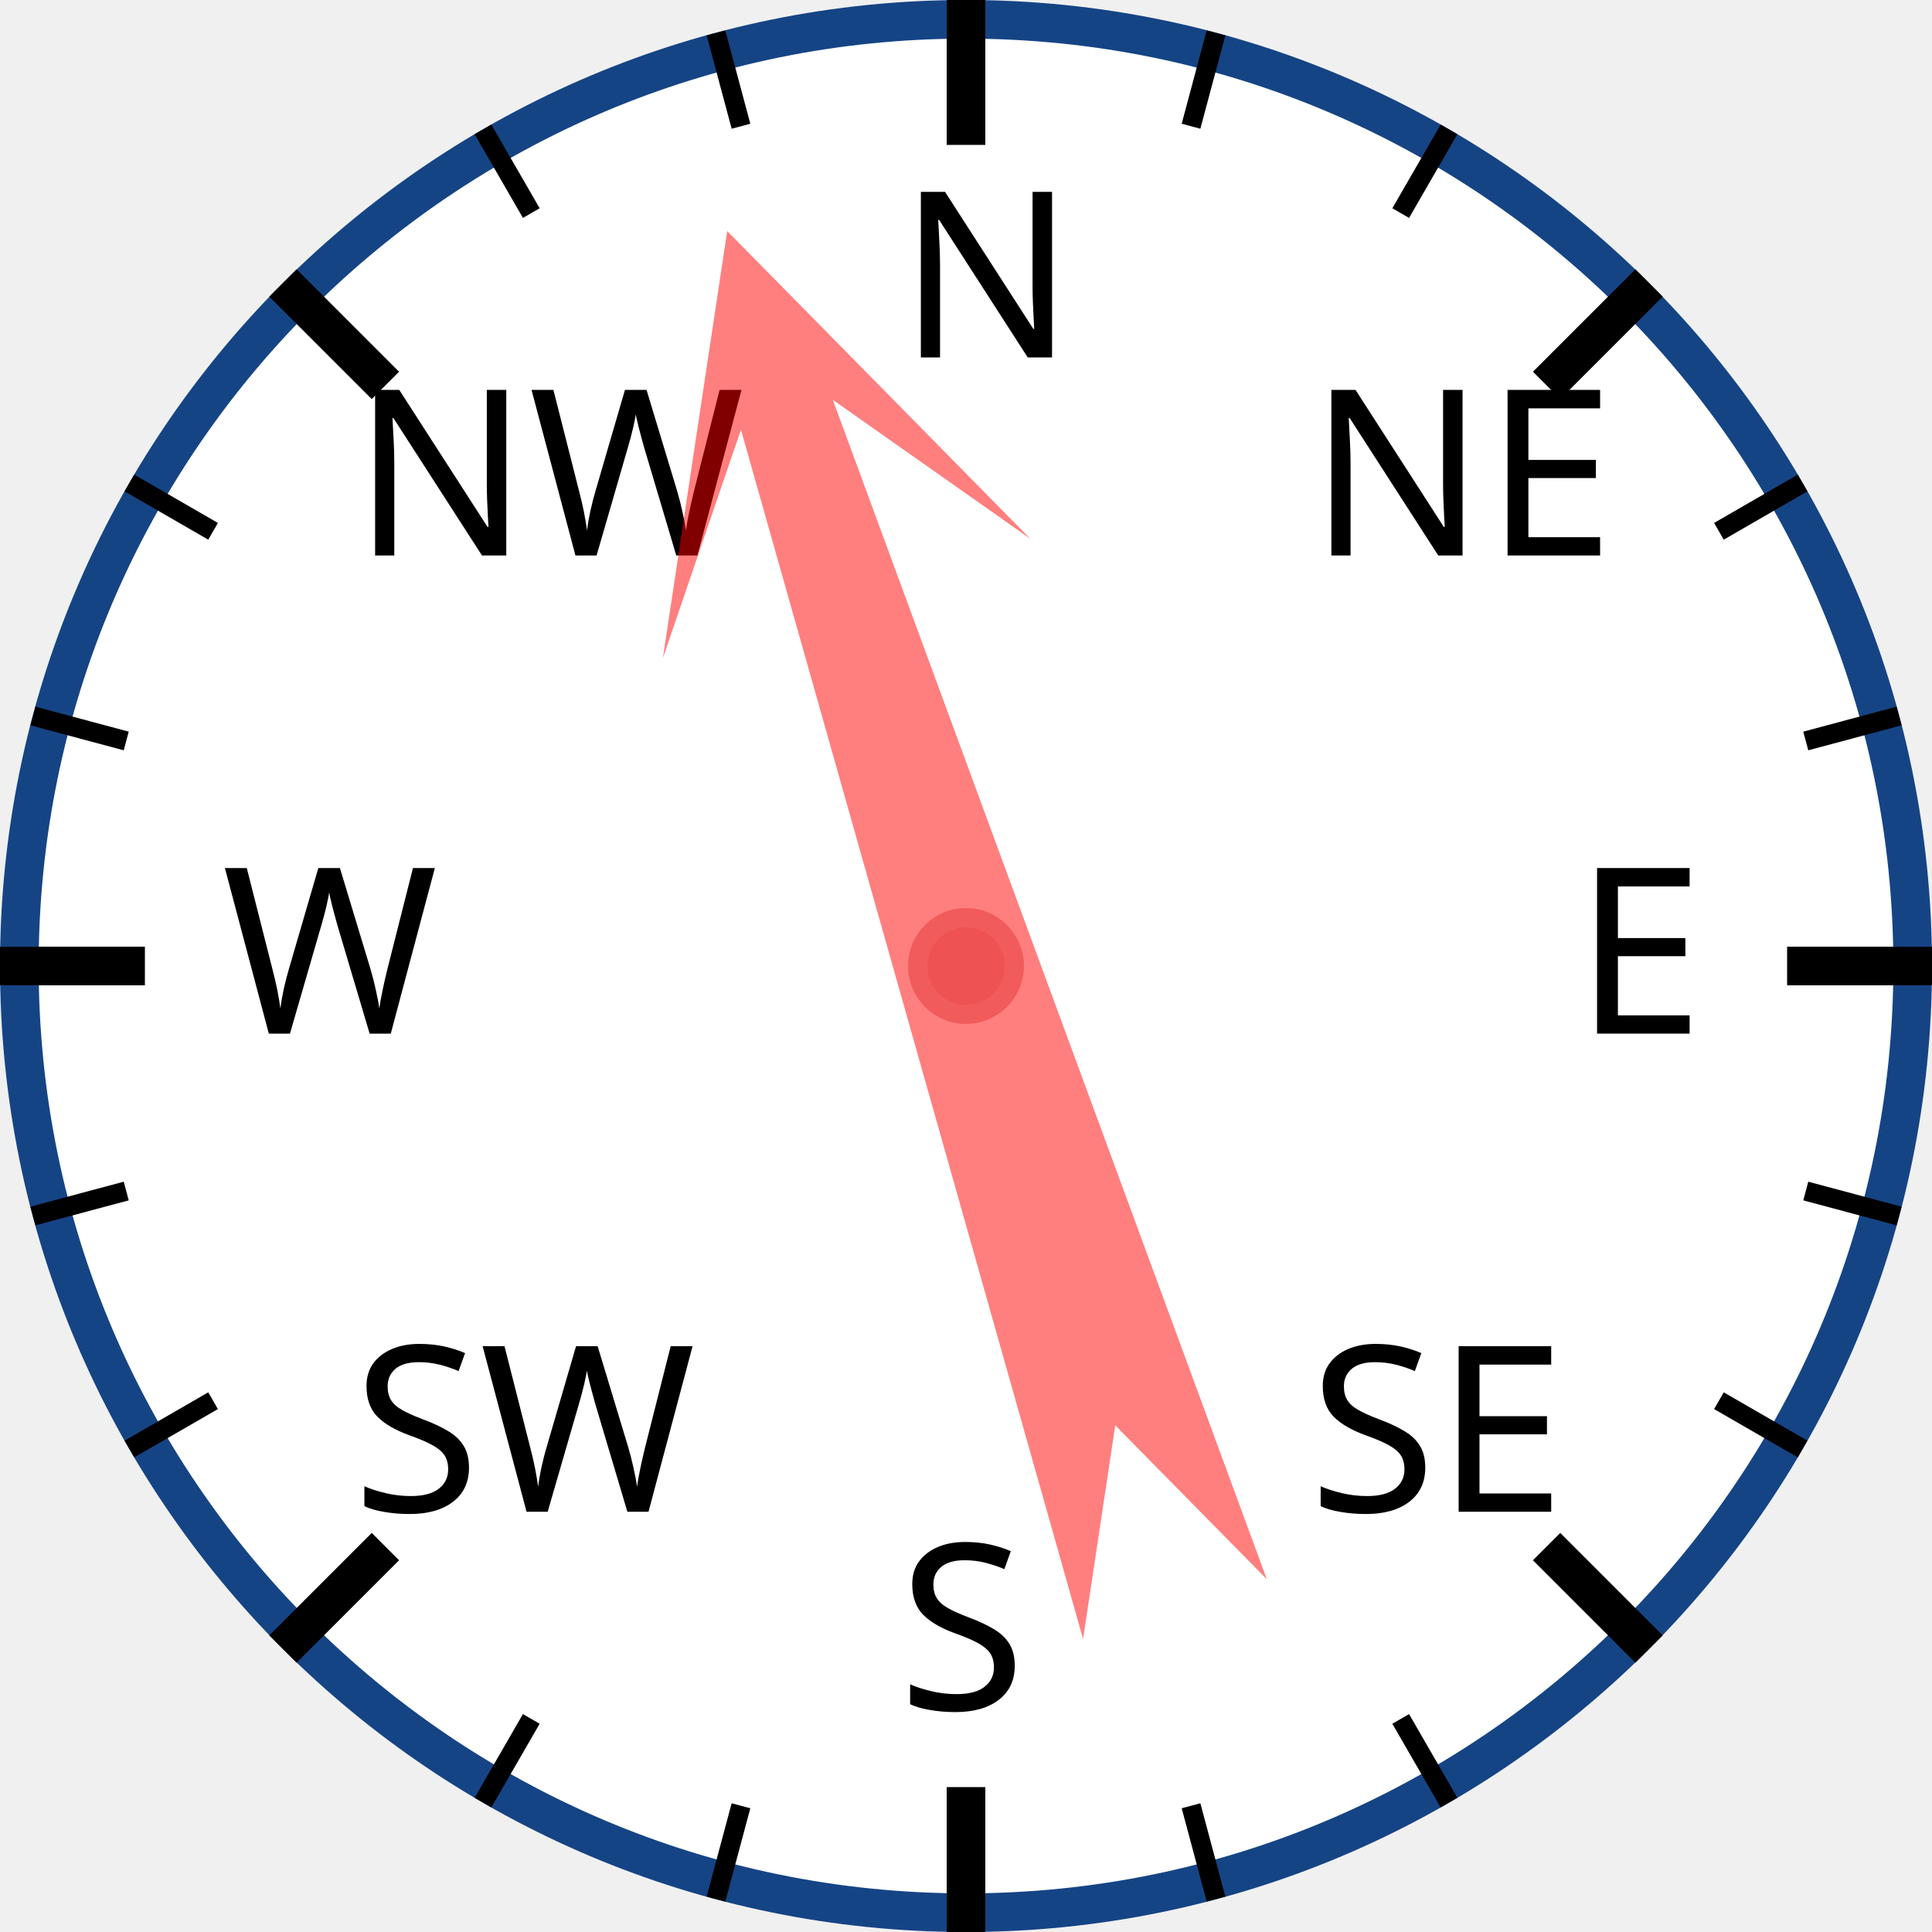
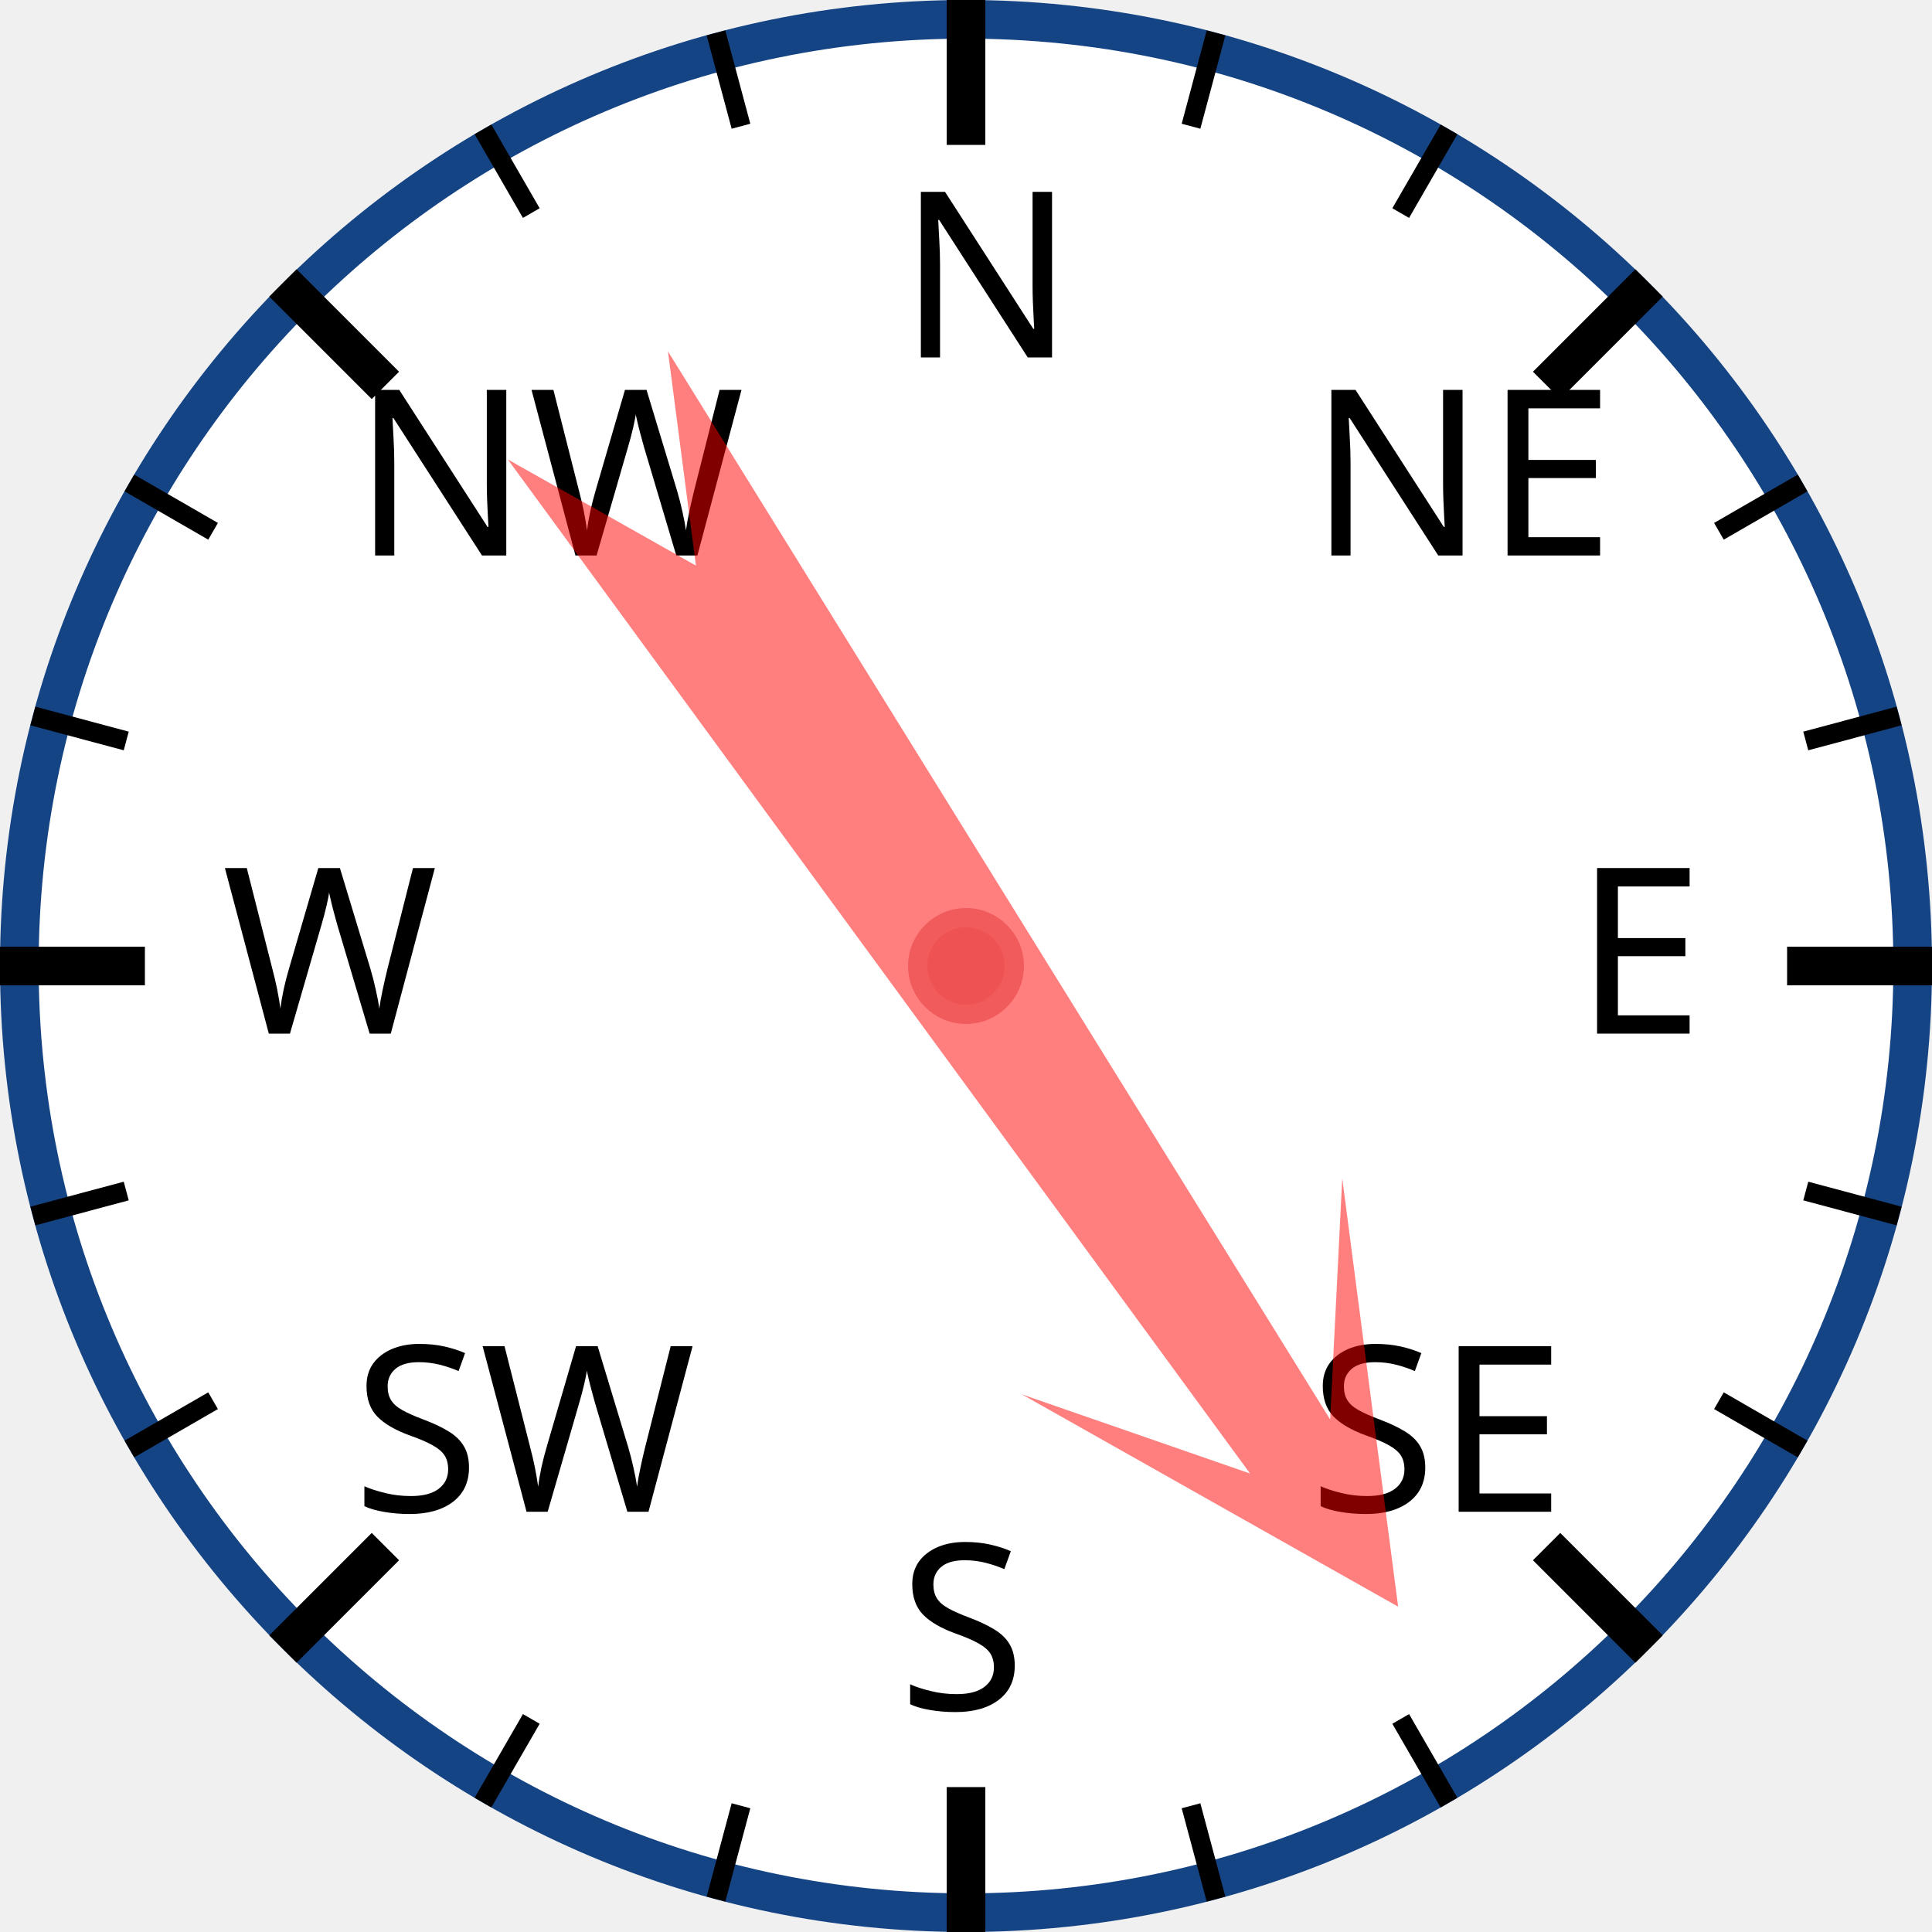
<svg xmlns="http://www.w3.org/2000/svg" width="120px" height="120px" viewBox="0 0 200 200">
  <circle cx="100" cy="100" r="98" style="fill: white; stroke: #154485; stroke-width: 4;" />
  <text x="93.0" y="37.0" style="font-family: sans-serif; font-size: 18pt;">N</text>
  <line x1="100.0" y1="0.0" x2="100.0" y2="15.0" style="stroke: black; stroke-width: 4;" />
  <line x1="74.118" y1="3.407" x2="76.706" y2="13.067" style="stroke: black; stroke-width: 2;" />
  <line x1="50" y1="13.397" x2="55" y2="22.058" style="stroke: black; stroke-width: 2;" />
  <text x="36.503" y="57.503" style="font-family: sans-serif; font-size: 18pt;">NW</text>
  <line x1="29.289" y1="29.289" x2="39.896" y2="39.896" style="stroke: black; stroke-width: 4;" />
  <line x1="13.397" y1="50" x2="22.058" y2="55" style="stroke: black; stroke-width: 2;" />
  <line x1="3.407" y1="74.118" x2="13.067" y2="76.706" style="stroke: black; stroke-width: 2;" />
  <text x="23.0" y="107.0" style="font-family: sans-serif; font-size: 18pt;">W</text>
  <line x1="0.0" y1="100.0" x2="15.0" y2="100.0" style="stroke: black; stroke-width: 4;" />
  <line x1="3.407" y1="125.882" x2="13.067" y2="123.294" style="stroke: black; stroke-width: 2;" />
  <line x1="13.397" y1="150" x2="22.058" y2="145" style="stroke: black; stroke-width: 2;" />
  <text x="36.503" y="156.497" style="font-family: sans-serif; font-size: 18pt;">SW</text>
  <line x1="29.289" y1="170.711" x2="39.896" y2="160.104" style="stroke: black; stroke-width: 4;" />
  <line x1="50" y1="186.603" x2="55" y2="177.942" style="stroke: black; stroke-width: 2;" />
  <line x1="74.118" y1="196.593" x2="76.706" y2="186.933" style="stroke: black; stroke-width: 2;" />
  <text x="93" y="177.0" style="font-family: sans-serif; font-size: 18pt;">S</text>
  <line x1="100" y1="200.0" x2="100" y2="185.0" style="stroke: black; stroke-width: 4;" />
  <line x1="125.882" y1="196.593" x2="123.294" y2="186.933" style="stroke: black; stroke-width: 2;" />
  <line x1="150.0" y1="186.603" x2="145.0" y2="177.942" style="stroke: black; stroke-width: 2;" />
  <text x="135.497" y="156.497" style="font-family: sans-serif; font-size: 18pt;">SE</text>
  <line x1="170.711" y1="170.711" x2="160.104" y2="160.104" style="stroke: black; stroke-width: 4;" />
  <line x1="186.603" y1="150" x2="177.942" y2="145" style="stroke: black; stroke-width: 2;" />
  <line x1="196.593" y1="125.882" x2="186.933" y2="123.294" style="stroke: black; stroke-width: 2;" />
  <text x="163.0" y="107" style="font-family: sans-serif; font-size: 18pt;">E</text>
  <line x1="200.0" y1="100" x2="185.0" y2="100" style="stroke: black; stroke-width: 4;" />
  <line x1="196.593" y1="74.118" x2="186.933" y2="76.706" style="stroke: black; stroke-width: 2;" />
  <line x1="186.603" y1="50" x2="177.942" y2="55" style="stroke: black; stroke-width: 2;" />
  <text x="135.497" y="57.503" style="font-family: sans-serif; font-size: 18pt;">NE</text>
  <line x1="170.711" y1="29.289" x2="160.104" y2="39.896" style="stroke: black; stroke-width: 4;" />
  <line x1="150" y1="13.397" x2="145" y2="22.058" style="stroke: black; stroke-width: 2;" />
  <line x1="125.882" y1="3.407" x2="123.294" y2="13.067" style="stroke: black; stroke-width: 2;" />
-   <polygon points="100 20 120 60 105 40 110 170 100 150 90 170 95 40 80 60" style="fill: red; fill-opacity: 0.5;" transform="rotate(342,100,100)" />
+   <polygon points="100 20 120 60 105 40 110 170 100 150 90 170 95 40 80 60" style="fill: red; fill-opacity: 0.5;" transform="rotate(146,100,100)" />
  <circle cx="100" cy="100" r="5" style="fill: #EE5252; stroke: #F25B5B; stroke-width: 2;" />
</svg>
